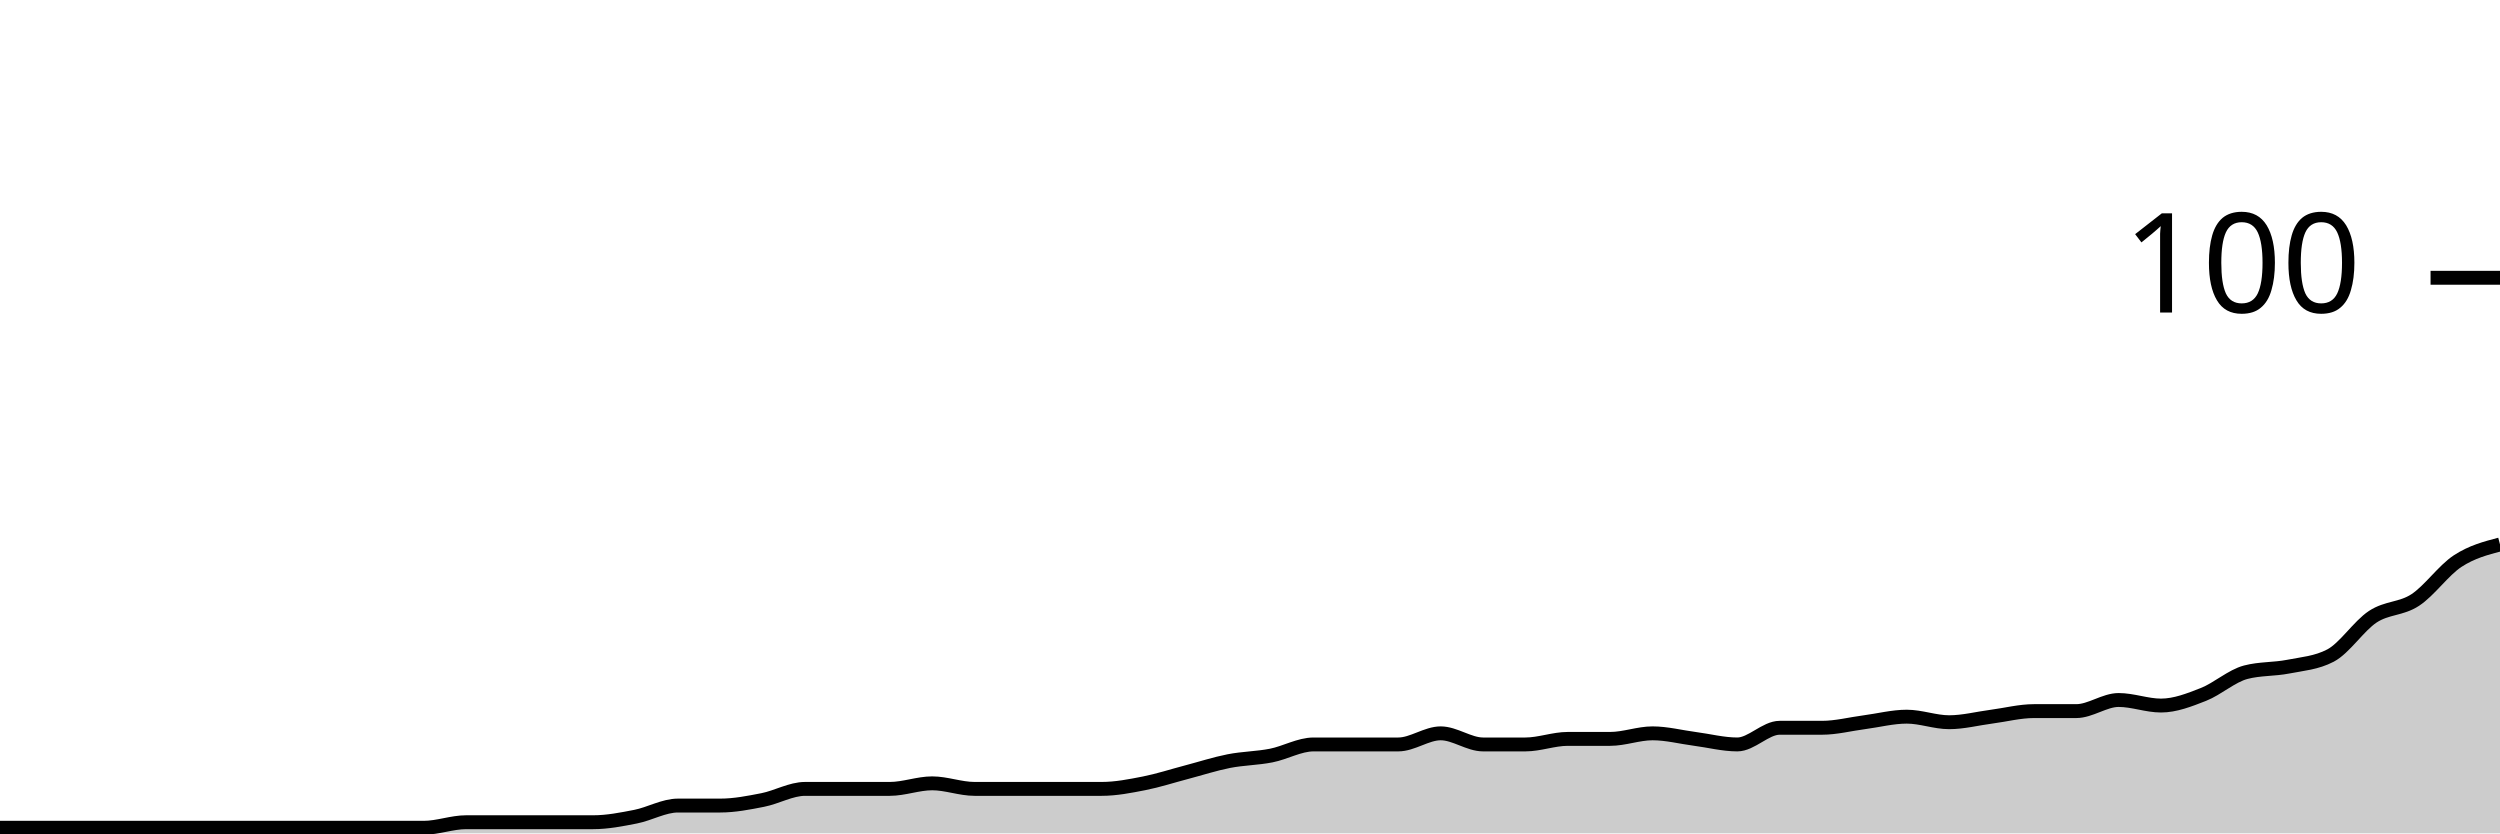
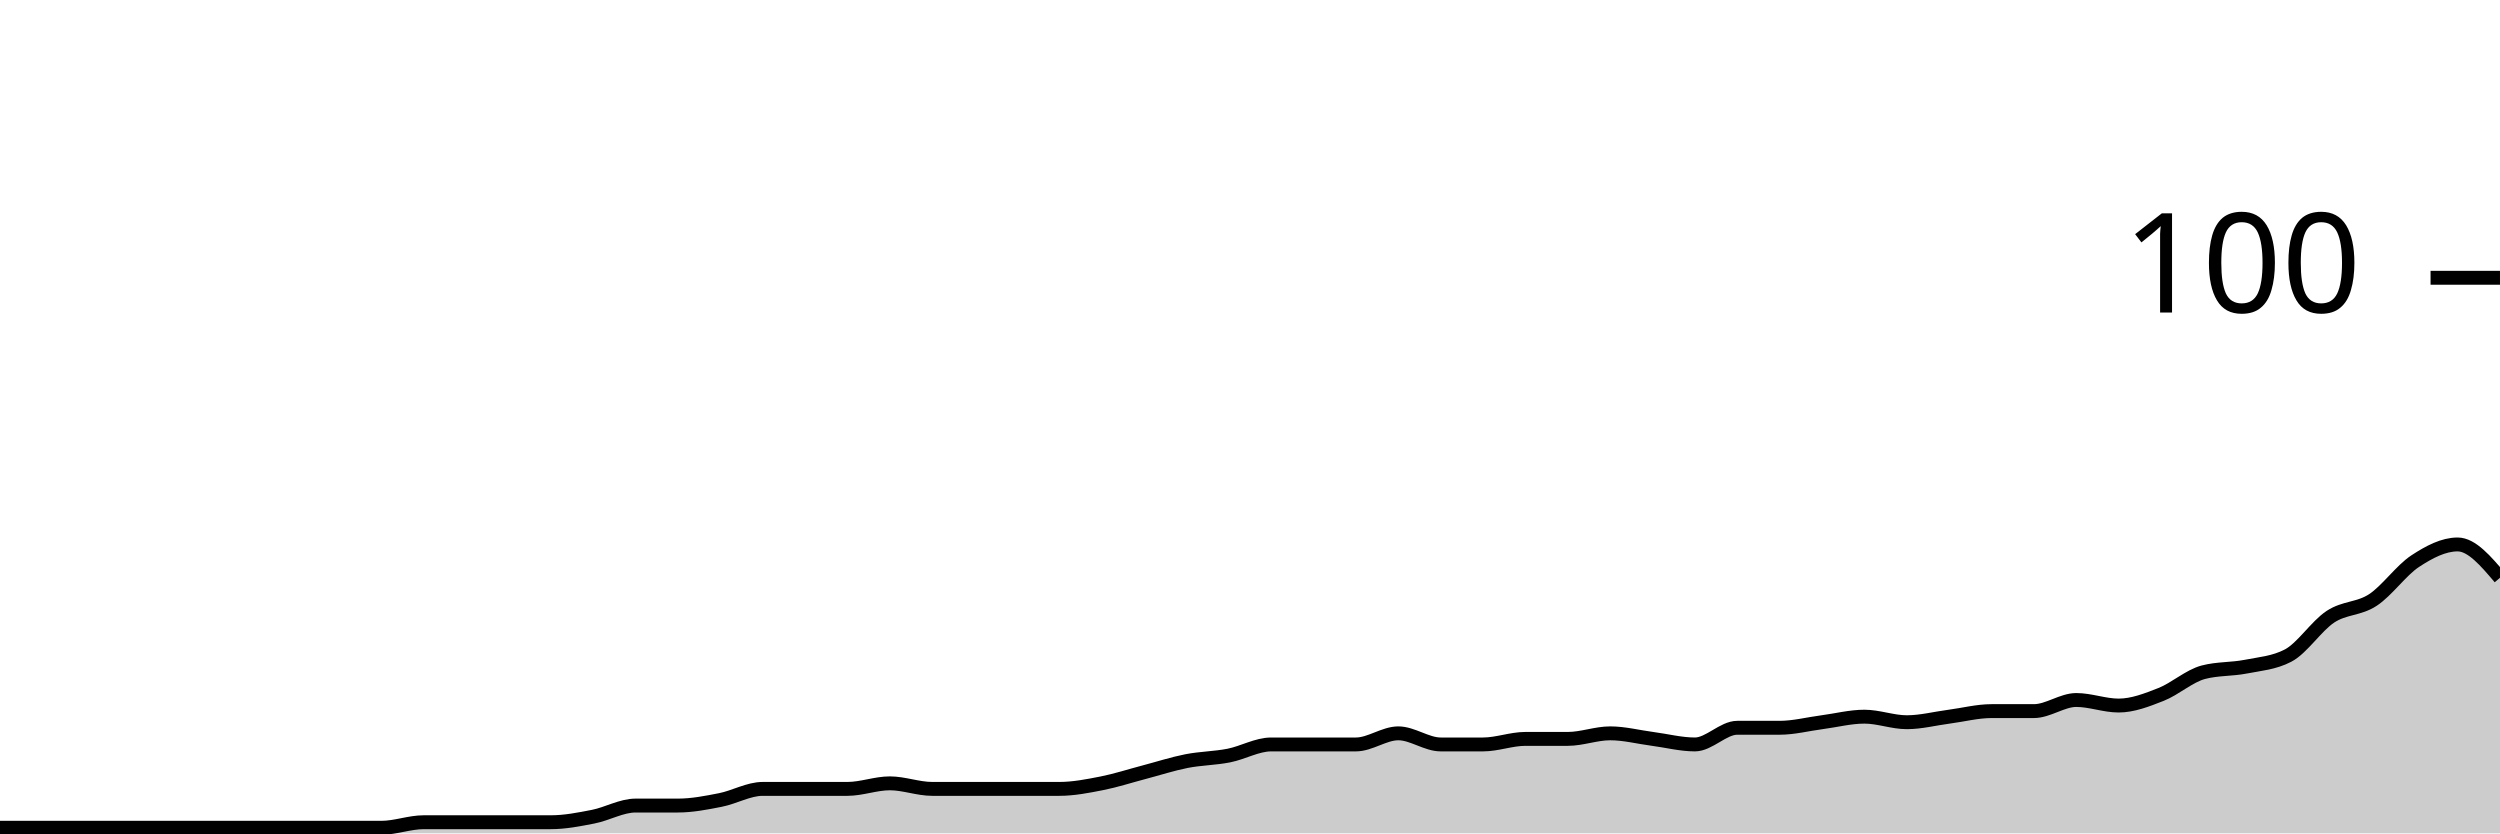
<svg xmlns="http://www.w3.org/2000/svg" viewBox="0 0 180 60">
  <g transform="translate(0,20)">
-     <path class="area" fill="rgba(0, 0, 0, 0.2)" d="M0,39.6C1.017,39.6,2.034,39.6,3.051,39.6C4.068,39.6,5.085,39.6,6.102,39.6C7.119,39.6,8.136,39.6,9.153,39.6C10.169,39.6,11.186,39.6,12.203,39.6C13.22,39.6,14.237,39.6,15.254,39.6C16.271,39.6,17.288,39.6,18.305,39.6C19.322,39.6,20.339,39.6,21.356,39.6C22.373,39.6,23.39,39.6,24.407,39.6C25.424,39.6,26.441,39.6,27.458,39.6C28.475,39.6,29.492,39.6,30.508,39.6C31.525,39.6,32.542,39.2,33.559,39.2C34.576,39.2,35.593,39.2,36.61,39.2C37.627,39.2,38.644,39.2,39.661,39.2C40.678,39.2,41.695,39.2,42.712,39.2C43.729,39.2,44.746,39,45.763,38.8C46.78,38.6,47.797,38,48.814,38C49.831,38,50.847,38,51.864,38C52.881,38,53.898,37.8,54.915,37.6C55.932,37.4,56.949,36.8,57.966,36.8C58.983,36.8,60,36.8,61.017,36.8C62.034,36.8,63.051,36.8,64.068,36.8C65.085,36.8,66.102,36.4,67.119,36.4C68.136,36.4,69.153,36.8,70.169,36.8C71.186,36.8,72.203,36.8,73.22,36.8C74.237,36.8,75.254,36.8,76.271,36.8C77.288,36.8,78.305,36.8,79.322,36.8C80.339,36.8,81.356,36.6,82.373,36.4C83.39,36.2,84.407,35.867,85.424,35.6C86.441,35.333,87.458,35,88.475,34.8C89.492,34.6,90.508,34.6,91.525,34.4C92.542,34.2,93.559,33.6,94.576,33.6C95.593,33.6,96.61,33.6,97.627,33.6C98.644,33.6,99.661,33.6,100.678,33.6C101.695,33.6,102.712,32.8,103.729,32.8C104.746,32.8,105.763,33.6,106.78,33.6C107.797,33.6,108.814,33.6,109.831,33.6C110.847,33.6,111.864,33.2,112.881,33.2C113.898,33.2,114.915,33.2,115.932,33.2C116.949,33.2,117.966,32.8,118.983,32.8C120,32.8,121.017,33.067,122.034,33.2C123.051,33.333,124.068,33.6,125.085,33.6C126.102,33.6,127.119,32.4,128.136,32.4C129.153,32.4,130.169,32.4,131.186,32.4C132.203,32.4,133.22,32.133,134.237,32C135.254,31.867,136.271,31.6,137.288,31.6C138.305,31.6,139.322,32,140.339,32C141.356,32,142.373,31.733,143.39,31.6C144.407,31.467,145.424,31.2,146.441,31.2C147.458,31.2,148.475,31.2,149.492,31.2C150.508,31.2,151.525,30.4,152.542,30.4C153.559,30.4,154.576,30.8,155.593,30.8C156.61,30.8,157.627,30.4,158.644,30C159.661,29.6,160.678,28.667,161.695,28.4C162.712,28.133,163.729,28.2,164.746,28C165.763,27.8,166.78,27.733,167.797,27.2C168.814,26.667,169.831,25.067,170.847,24.4C171.864,23.733,172.881,23.867,173.898,23.2C174.915,22.533,175.932,21.067,176.949,20.4C177.966,19.733,178.983,19.467,180,19.2L180,40C178.983,40,177.966,40,176.949,40C175.932,40,174.915,40,173.898,40C172.881,40,171.864,40,170.847,40C169.831,40,168.814,40,167.797,40C166.78,40,165.763,40,164.746,40C163.729,40,162.712,40,161.695,40C160.678,40,159.661,40,158.644,40C157.627,40,156.61,40,155.593,40C154.576,40,153.559,40,152.542,40C151.525,40,150.508,40,149.492,40C148.475,40,147.458,40,146.441,40C145.424,40,144.407,40,143.39,40C142.373,40,141.356,40,140.339,40C139.322,40,138.305,40,137.288,40C136.271,40,135.254,40,134.237,40C133.22,40,132.203,40,131.186,40C130.169,40,129.153,40,128.136,40C127.119,40,126.102,40,125.085,40C124.068,40,123.051,40,122.034,40C121.017,40,120,40,118.983,40C117.966,40,116.949,40,115.932,40C114.915,40,113.898,40,112.881,40C111.864,40,110.847,40,109.831,40C108.814,40,107.797,40,106.78,40C105.763,40,104.746,40,103.729,40C102.712,40,101.695,40,100.678,40C99.661,40,98.644,40,97.627,40C96.61,40,95.593,40,94.576,40C93.559,40,92.542,40,91.525,40C90.508,40,89.492,40,88.475,40C87.458,40,86.441,40,85.424,40C84.407,40,83.39,40,82.373,40C81.356,40,80.339,40,79.322,40C78.305,40,77.288,40,76.271,40C75.254,40,74.237,40,73.22,40C72.203,40,71.186,40,70.169,40C69.153,40,68.136,40,67.119,40C66.102,40,65.085,40,64.068,40C63.051,40,62.034,40,61.017,40C60,40,58.983,40,57.966,40C56.949,40,55.932,40,54.915,40C53.898,40,52.881,40,51.864,40C50.847,40,49.831,40,48.814,40C47.797,40,46.78,40,45.763,40C44.746,40,43.729,40,42.712,40C41.695,40,40.678,40,39.661,40C38.644,40,37.627,40,36.61,40C35.593,40,34.576,40,33.559,40C32.542,40,31.525,40,30.508,40C29.492,40,28.475,40,27.458,40C26.441,40,25.424,40,24.407,40C23.39,40,22.373,40,21.356,40C20.339,40,19.322,40,18.305,40C17.288,40,16.271,40,15.254,40C14.237,40,13.22,40,12.203,40C11.186,40,10.169,40,9.153,40C8.136,40,7.119,40,6.102,40C5.085,40,4.068,40,3.051,40C2.034,40,1.017,40,0,40Z" />
-     <path class="line" stroke="black" fill="none" d="M0,39.6C1.017,39.6,2.034,39.6,3.051,39.6C4.068,39.6,5.085,39.6,6.102,39.6C7.119,39.6,8.136,39.6,9.153,39.6C10.169,39.6,11.186,39.6,12.203,39.6C13.22,39.6,14.237,39.6,15.254,39.6C16.271,39.6,17.288,39.6,18.305,39.6C19.322,39.6,20.339,39.6,21.356,39.6C22.373,39.6,23.39,39.6,24.407,39.6C25.424,39.6,26.441,39.6,27.458,39.6C28.475,39.6,29.492,39.6,30.508,39.6C31.525,39.6,32.542,39.2,33.559,39.2C34.576,39.2,35.593,39.2,36.61,39.2C37.627,39.2,38.644,39.2,39.661,39.2C40.678,39.2,41.695,39.2,42.712,39.2C43.729,39.2,44.746,39,45.763,38.8C46.78,38.6,47.797,38,48.814,38C49.831,38,50.847,38,51.864,38C52.881,38,53.898,37.8,54.915,37.6C55.932,37.4,56.949,36.8,57.966,36.8C58.983,36.8,60,36.8,61.017,36.8C62.034,36.8,63.051,36.8,64.068,36.8C65.085,36.8,66.102,36.4,67.119,36.4C68.136,36.4,69.153,36.8,70.169,36.8C71.186,36.8,72.203,36.8,73.22,36.8C74.237,36.8,75.254,36.8,76.271,36.8C77.288,36.8,78.305,36.8,79.322,36.8C80.339,36.8,81.356,36.6,82.373,36.4C83.39,36.2,84.407,35.867,85.424,35.6C86.441,35.333,87.458,35,88.475,34.8C89.492,34.6,90.508,34.6,91.525,34.4C92.542,34.2,93.559,33.6,94.576,33.6C95.593,33.6,96.61,33.6,97.627,33.6C98.644,33.6,99.661,33.6,100.678,33.6C101.695,33.6,102.712,32.8,103.729,32.8C104.746,32.8,105.763,33.6,106.78,33.6C107.797,33.6,108.814,33.6,109.831,33.6C110.847,33.6,111.864,33.2,112.881,33.2C113.898,33.2,114.915,33.2,115.932,33.2C116.949,33.2,117.966,32.8,118.983,32.8C120,32.8,121.017,33.067,122.034,33.2C123.051,33.333,124.068,33.6,125.085,33.6C126.102,33.6,127.119,32.4,128.136,32.4C129.153,32.4,130.169,32.4,131.186,32.4C132.203,32.4,133.22,32.133,134.237,32C135.254,31.867,136.271,31.6,137.288,31.6C138.305,31.6,139.322,32,140.339,32C141.356,32,142.373,31.733,143.39,31.6C144.407,31.467,145.424,31.2,146.441,31.2C147.458,31.2,148.475,31.2,149.492,31.2C150.508,31.2,151.525,30.4,152.542,30.4C153.559,30.4,154.576,30.8,155.593,30.8C156.61,30.8,157.627,30.4,158.644,30C159.661,29.6,160.678,28.667,161.695,28.4C162.712,28.133,163.729,28.2,164.746,28C165.763,27.8,166.78,27.733,167.797,27.2C168.814,26.667,169.831,25.067,170.847,24.4C171.864,23.733,172.881,23.867,173.898,23.2C174.915,22.533,175.932,21.067,176.949,20.4C177.966,19.733,178.983,19.467,180,19.2" />
+     <path class="area" fill="rgba(0, 0, 0, 0.2)" d="M0,39.6C1.017,39.6,2.034,39.6,3.051,39.6C4.068,39.6,5.085,39.6,6.102,39.6C7.119,39.6,8.136,39.6,9.153,39.6C10.169,39.6,11.186,39.6,12.203,39.6C13.22,39.6,14.237,39.6,15.254,39.6C16.271,39.6,17.288,39.6,18.305,39.6C19.322,39.6,20.339,39.6,21.356,39.6C22.373,39.6,23.39,39.6,24.407,39.6C25.424,39.6,26.441,39.6,27.458,39.6C28.475,39.6,29.492,39.2,30.508,39.2C31.525,39.2,32.542,39.2,33.559,39.2C34.576,39.2,35.593,39.2,36.61,39.2C37.627,39.2,38.644,39.2,39.661,39.2C40.678,39.2,41.695,39,42.712,38.8C43.729,38.6,44.746,38,45.763,38C46.78,38,47.797,38,48.814,38C49.831,38,50.847,37.8,51.864,37.6C52.881,37.4,53.898,36.8,54.915,36.8C55.932,36.8,56.949,36.8,57.966,36.8C58.983,36.8,60,36.8,61.017,36.8C62.034,36.8,63.051,36.4,64.068,36.4C65.085,36.4,66.102,36.8,67.119,36.8C68.136,36.8,69.153,36.8,70.169,36.8C71.186,36.8,72.203,36.8,73.22,36.8C74.237,36.8,75.254,36.8,76.271,36.8C77.288,36.8,78.305,36.6,79.322,36.4C80.339,36.2,81.356,35.867,82.373,35.6C83.39,35.333,84.407,35,85.424,34.8C86.441,34.6,87.458,34.6,88.475,34.4C89.492,34.2,90.508,33.6,91.525,33.6C92.542,33.6,93.559,33.6,94.576,33.6C95.593,33.6,96.61,33.6,97.627,33.6C98.644,33.6,99.661,32.8,100.678,32.8C101.695,32.8,102.712,33.6,103.729,33.6C104.746,33.6,105.763,33.6,106.78,33.6C107.797,33.6,108.814,33.2,109.831,33.2C110.847,33.2,111.864,33.2,112.881,33.2C113.898,33.2,114.915,32.8,115.932,32.8C116.949,32.8,117.966,33.067,118.983,33.2C120,33.333,121.017,33.6,122.034,33.6C123.051,33.6,124.068,32.4,125.085,32.4C126.102,32.4,127.119,32.4,128.136,32.4C129.153,32.4,130.169,32.133,131.186,32C132.203,31.867,133.22,31.6,134.237,31.6C135.254,31.6,136.271,32,137.288,32C138.305,32,139.322,31.733,140.339,31.6C141.356,31.467,142.373,31.2,143.39,31.2C144.407,31.2,145.424,31.2,146.441,31.2C147.458,31.2,148.475,30.4,149.492,30.4C150.508,30.4,151.525,30.8,152.542,30.8C153.559,30.8,154.576,30.4,155.593,30C156.61,29.6,157.627,28.667,158.644,28.4C159.661,28.133,160.678,28.2,161.695,28C162.712,27.8,163.729,27.733,164.746,27.2C165.763,26.667,166.78,25.067,167.797,24.4C168.814,23.733,169.831,23.867,170.847,23.2C171.864,22.533,172.881,21.067,173.898,20.4C174.915,19.733,175.932,19.2,176.949,19.2C177.966,19.2,178.983,20.4,180,21.6L180,40C178.983,40,177.966,40,176.949,40C175.932,40,174.915,40,173.898,40C172.881,40,171.864,40,170.847,40C169.831,40,168.814,40,167.797,40C166.78,40,165.763,40,164.746,40C163.729,40,162.712,40,161.695,40C160.678,40,159.661,40,158.644,40C157.627,40,156.61,40,155.593,40C154.576,40,153.559,40,152.542,40C151.525,40,150.508,40,149.492,40C148.475,40,147.458,40,146.441,40C145.424,40,144.407,40,143.39,40C142.373,40,141.356,40,140.339,40C139.322,40,138.305,40,137.288,40C136.271,40,135.254,40,134.237,40C133.22,40,132.203,40,131.186,40C130.169,40,129.153,40,128.136,40C127.119,40,126.102,40,125.085,40C124.068,40,123.051,40,122.034,40C121.017,40,120,40,118.983,40C117.966,40,116.949,40,115.932,40C114.915,40,113.898,40,112.881,40C111.864,40,110.847,40,109.831,40C108.814,40,107.797,40,106.78,40C105.763,40,104.746,40,103.729,40C102.712,40,101.695,40,100.678,40C99.661,40,98.644,40,97.627,40C96.61,40,95.593,40,94.576,40C93.559,40,92.542,40,91.525,40C90.508,40,89.492,40,88.475,40C87.458,40,86.441,40,85.424,40C84.407,40,83.39,40,82.373,40C81.356,40,80.339,40,79.322,40C78.305,40,77.288,40,76.271,40C75.254,40,74.237,40,73.22,40C72.203,40,71.186,40,70.169,40C69.153,40,68.136,40,67.119,40C66.102,40,65.085,40,64.068,40C63.051,40,62.034,40,61.017,40C60,40,58.983,40,57.966,40C56.949,40,55.932,40,54.915,40C53.898,40,52.881,40,51.864,40C50.847,40,49.831,40,48.814,40C47.797,40,46.78,40,45.763,40C44.746,40,43.729,40,42.712,40C41.695,40,40.678,40,39.661,40C38.644,40,37.627,40,36.61,40C35.593,40,34.576,40,33.559,40C32.542,40,31.525,40,30.508,40C29.492,40,28.475,40,27.458,40C26.441,40,25.424,40,24.407,40C23.39,40,22.373,40,21.356,40C20.339,40,19.322,40,18.305,40C17.288,40,16.271,40,15.254,40C14.237,40,13.22,40,12.203,40C11.186,40,10.169,40,9.153,40C8.136,40,7.119,40,6.102,40C5.085,40,4.068,40,3.051,40C2.034,40,1.017,40,0,40Z" />
+     <path class="line" stroke="black" fill="none" d="M0,39.6C1.017,39.6,2.034,39.6,3.051,39.6C4.068,39.6,5.085,39.6,6.102,39.6C7.119,39.6,8.136,39.6,9.153,39.6C10.169,39.6,11.186,39.6,12.203,39.6C13.22,39.6,14.237,39.6,15.254,39.6C16.271,39.6,17.288,39.6,18.305,39.6C19.322,39.6,20.339,39.6,21.356,39.6C22.373,39.6,23.39,39.6,24.407,39.6C25.424,39.6,26.441,39.6,27.458,39.6C28.475,39.6,29.492,39.2,30.508,39.2C31.525,39.2,32.542,39.2,33.559,39.2C34.576,39.2,35.593,39.2,36.61,39.2C37.627,39.2,38.644,39.2,39.661,39.2C40.678,39.2,41.695,39,42.712,38.8C43.729,38.6,44.746,38,45.763,38C46.78,38,47.797,38,48.814,38C49.831,38,50.847,37.8,51.864,37.6C52.881,37.4,53.898,36.8,54.915,36.8C55.932,36.8,56.949,36.8,57.966,36.8C58.983,36.8,60,36.8,61.017,36.8C62.034,36.8,63.051,36.4,64.068,36.4C65.085,36.4,66.102,36.8,67.119,36.8C68.136,36.8,69.153,36.8,70.169,36.8C71.186,36.8,72.203,36.8,73.22,36.8C74.237,36.8,75.254,36.8,76.271,36.8C77.288,36.8,78.305,36.6,79.322,36.4C80.339,36.2,81.356,35.867,82.373,35.6C83.39,35.333,84.407,35,85.424,34.8C86.441,34.6,87.458,34.6,88.475,34.4C89.492,34.2,90.508,33.6,91.525,33.6C92.542,33.6,93.559,33.6,94.576,33.6C95.593,33.6,96.61,33.6,97.627,33.6C98.644,33.6,99.661,32.8,100.678,32.8C101.695,32.8,102.712,33.6,103.729,33.6C104.746,33.6,105.763,33.6,106.78,33.6C107.797,33.6,108.814,33.2,109.831,33.2C110.847,33.2,111.864,33.2,112.881,33.2C113.898,33.2,114.915,32.8,115.932,32.8C116.949,32.8,117.966,33.067,118.983,33.2C120,33.333,121.017,33.6,122.034,33.6C123.051,33.6,124.068,32.4,125.085,32.4C126.102,32.4,127.119,32.4,128.136,32.4C129.153,32.4,130.169,32.133,131.186,32C132.203,31.867,133.22,31.6,134.237,31.6C135.254,31.6,136.271,32,137.288,32C138.305,32,139.322,31.733,140.339,31.6C141.356,31.467,142.373,31.2,143.39,31.2C144.407,31.2,145.424,31.2,146.441,31.2C147.458,31.2,148.475,30.4,149.492,30.4C150.508,30.4,151.525,30.8,152.542,30.8C153.559,30.8,154.576,30.4,155.593,30C156.61,29.6,157.627,28.667,158.644,28.4C159.661,28.133,160.678,28.2,161.695,28C162.712,27.8,163.729,27.733,164.746,27.2C165.763,26.667,166.78,25.067,167.797,24.4C168.814,23.733,169.831,23.867,170.847,23.2C171.864,22.533,172.881,21.067,173.898,20.4C174.915,19.733,175.932,19.2,176.949,19.2C177.966,19.2,178.983,20.4,180,21.6" />
    <path class="axis-ceiling" stroke-width="1" stroke="black" fill="none" d="M175,0L180,0" />
    <text class="axis-ceiling-label" font-family="sans-serif" text-anchor="end" font-size="10px" x="170" y="2.5">100</text>
  </g>
</svg>
